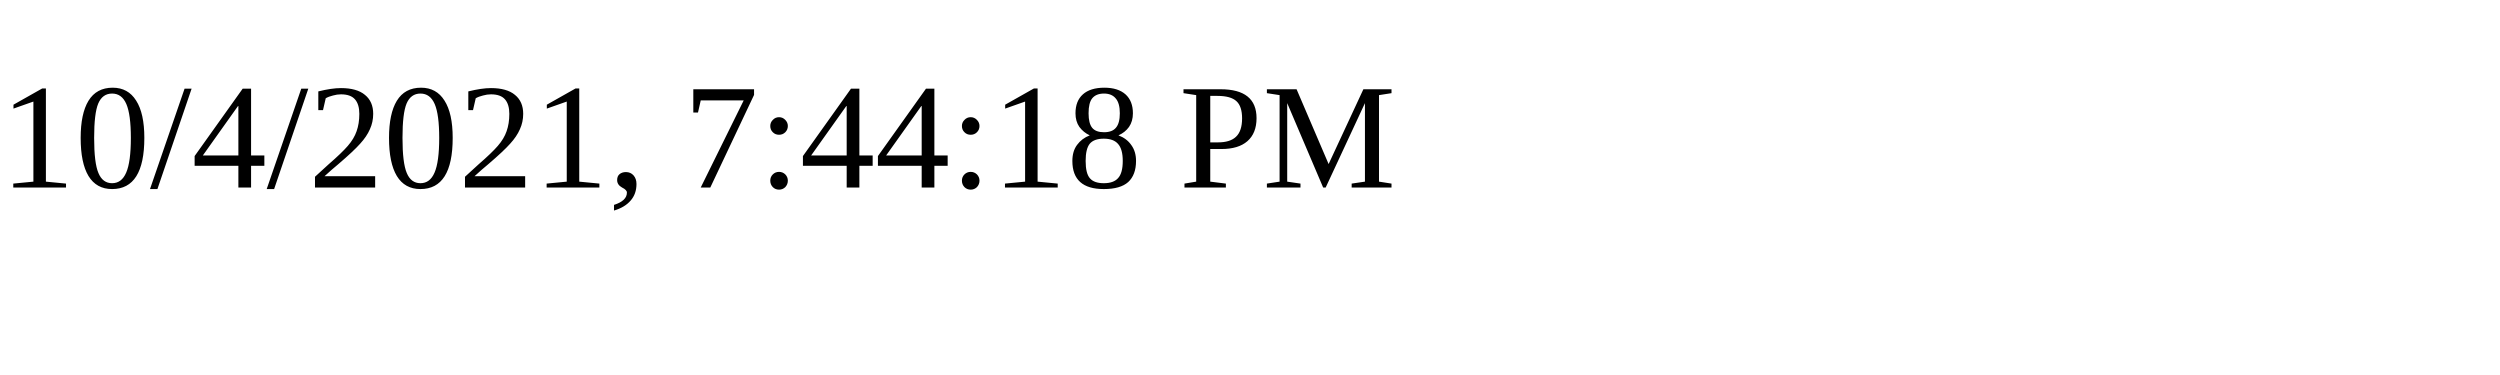
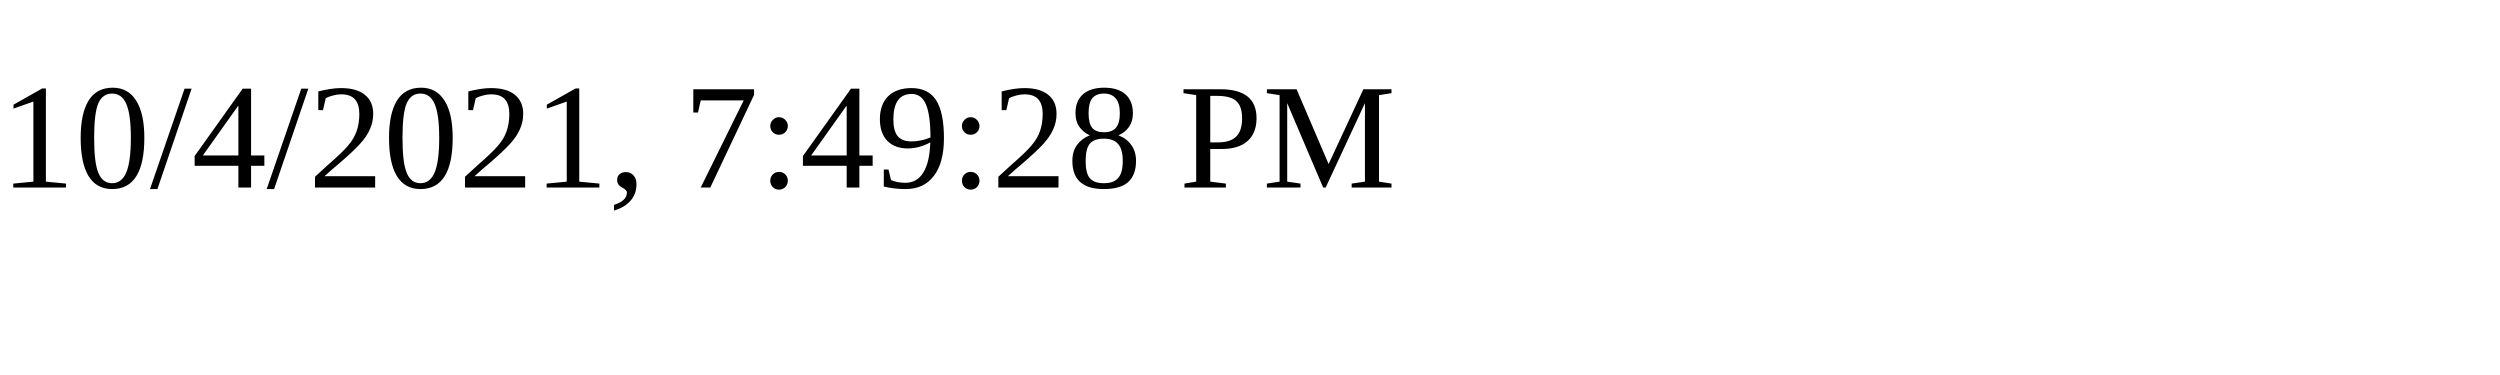
<svg xmlns="http://www.w3.org/2000/svg" height="30" width="200">
-   <text x="0" y="15">10/4/2021, 7:44:18 PM</text>
+   <text x="0" y="15">10/4/2021, 7:49:28 PM</text>
</svg>
